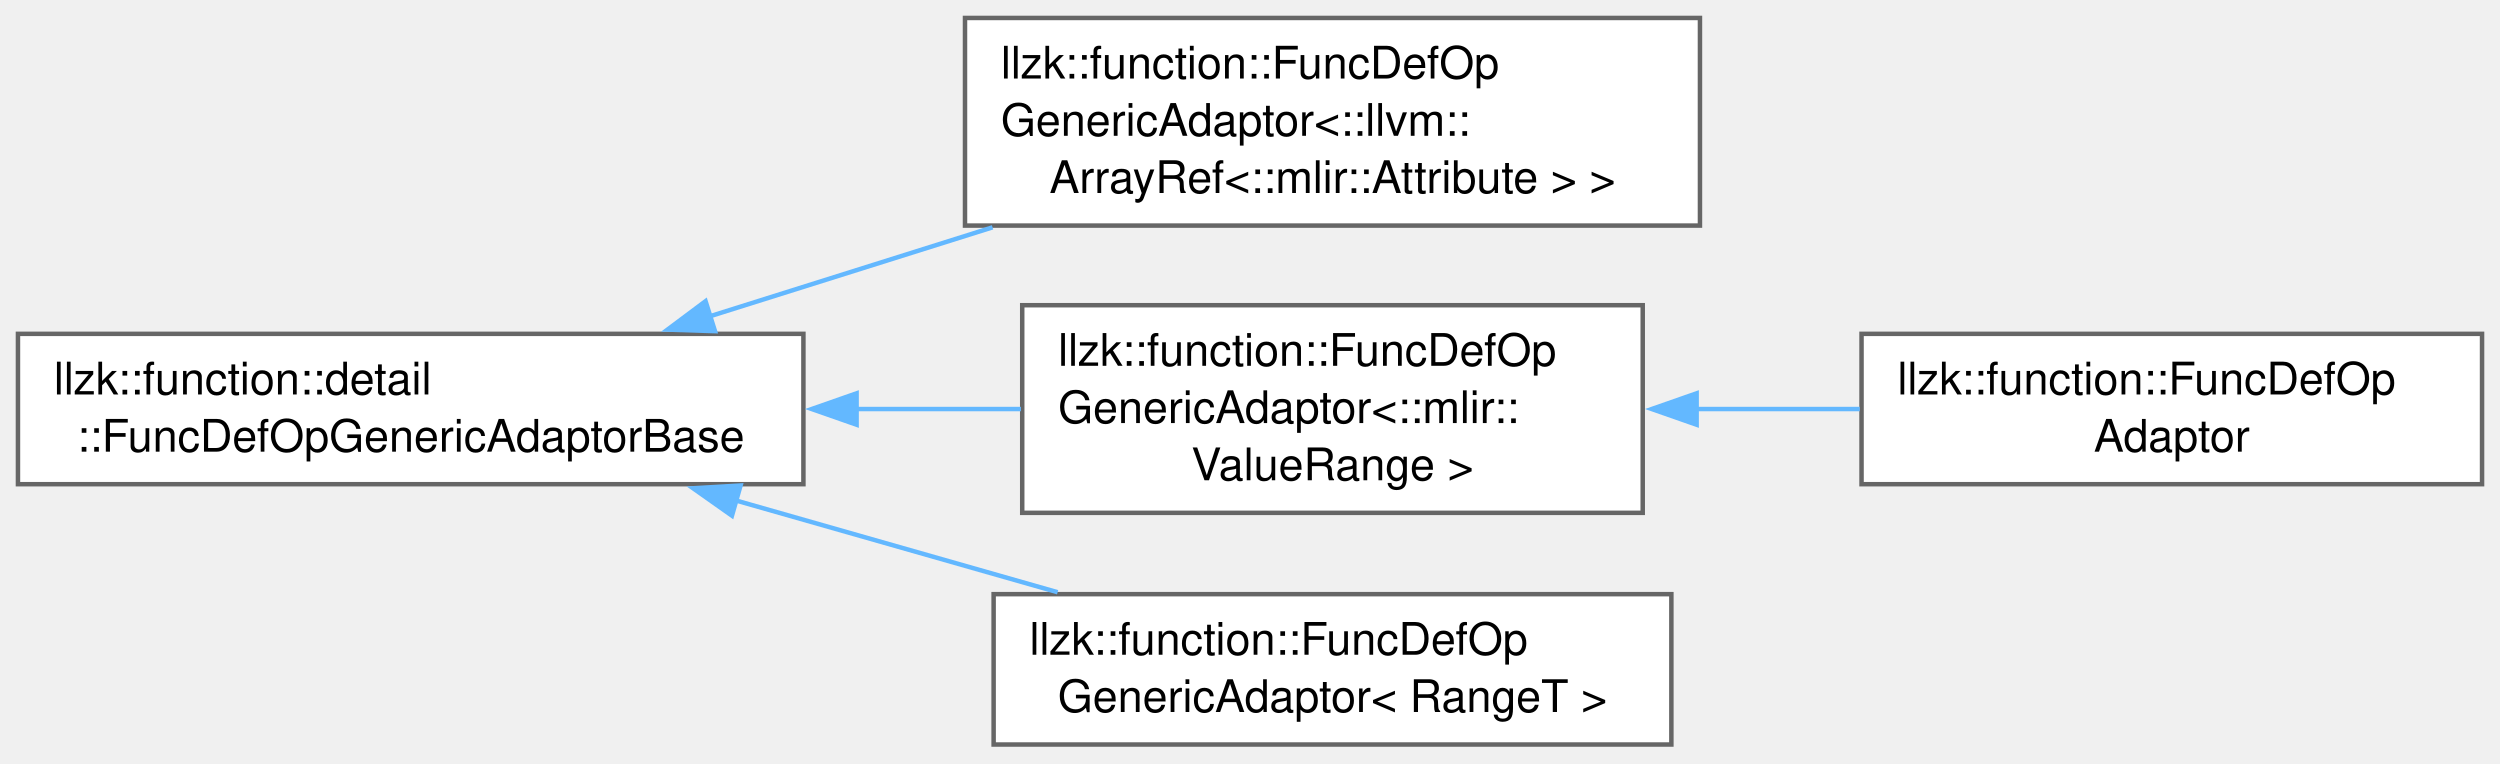
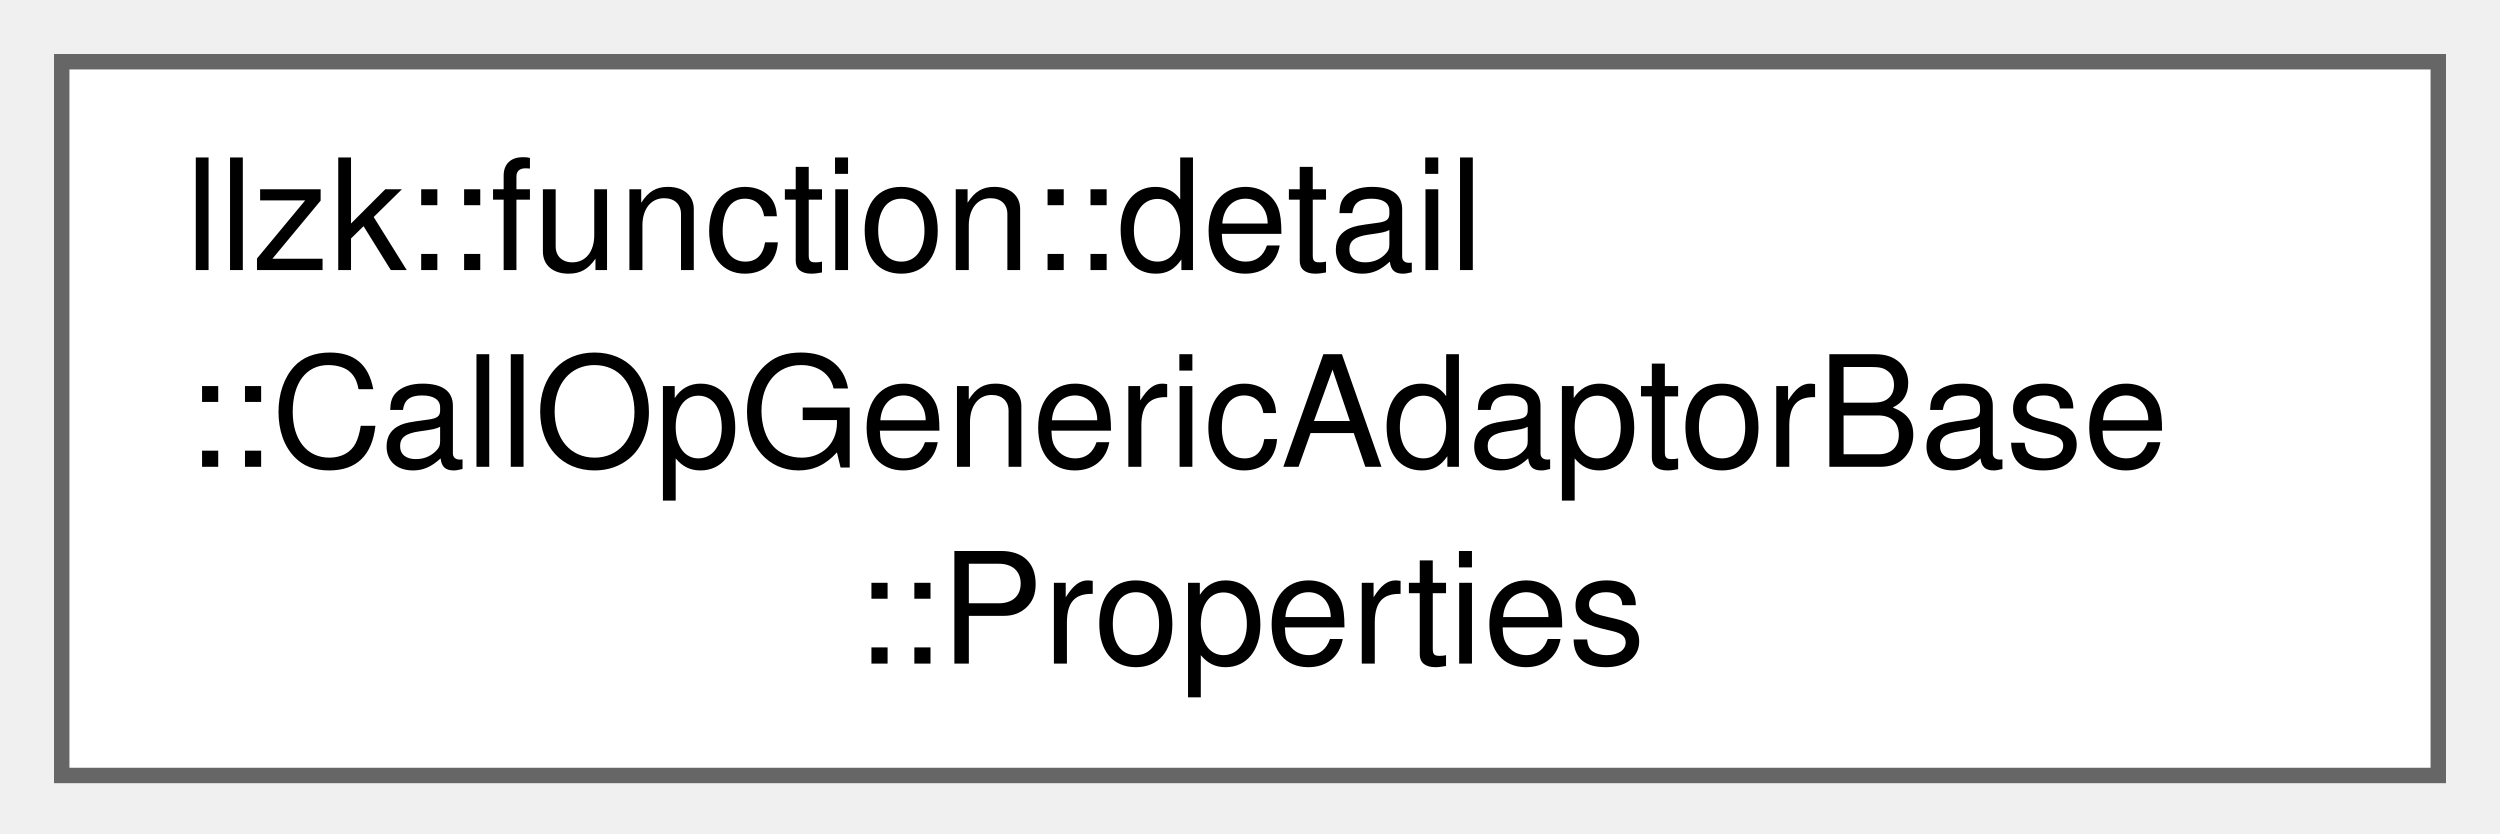
- <svg xmlns="http://www.w3.org/2000/svg" xmlns:xlink="http://www.w3.org/1999/xlink" width="557pt" height="170pt" viewBox="0.00 0.00 557.00 170.00">
-   <g id="graph0" class="graph" transform="scale(1 1) rotate(0) translate(4 165.88)">
+ <svg xmlns="http://www.w3.org/2000/svg" xmlns:xlink="http://www.w3.org/1999/xlink" width="162pt" height="54pt" viewBox="0.00 0.00 162.00 54.00">
+   <g id="graph0" class="graph" transform="scale(1 1) rotate(0) translate(4 50.25)">
    <g id="Node000000" class="node">
      <g id="a_Node000000">
-         <a xlink:href="classllzk_1_1function_1_1detail_1_1FuncDefOpGenericAdaptorBase.html" target="_top" xlink:title=" ">
-           <polygon fill="white" stroke="#666666" points="175,-91.5 0,-91.5 0,-58 175,-58 175,-91.5" />
-           <text xml:space="preserve" text-anchor="start" x="8" y="-78" font-family="Helvetica,sans-Serif" font-size="10.00">llzk::function::detail</text>
-           <text xml:space="preserve" text-anchor="middle" x="87.5" y="-65.25" font-family="Helvetica,sans-Serif" font-size="10.00">::FuncDefOpGenericAdaptorBase</text>
-         </a>
-       </g>
-     </g>
-     <g id="Node000001" class="node">
-       <g id="a_Node000001">
-         <a xlink:href="classllzk_1_1function_1_1FuncDefOpGenericAdaptor.html" target="_top" xlink:title=" ">
-           <polygon fill="white" stroke="#666666" points="374.75,-161.88 211,-161.88 211,-115.62 374.75,-115.62 374.75,-161.88" />
-           <text xml:space="preserve" text-anchor="start" x="219" y="-148.38" font-family="Helvetica,sans-Serif" font-size="10.00">llzk::function::FuncDefOp</text>
-           <text xml:space="preserve" text-anchor="start" x="219" y="-135.62" font-family="Helvetica,sans-Serif" font-size="10.00">GenericAdaptor&lt;::llvm::</text>
-           <text xml:space="preserve" text-anchor="middle" x="292.88" y="-122.88" font-family="Helvetica,sans-Serif" font-size="10.00">ArrayRef&lt;::mlir::Attribute &gt; &gt;</text>
-         </a>
-       </g>
-     </g>
-     <g id="edge291_Node000000_Node000001" class="edge">
-       <g id="a_edge291_Node000000_Node000001">
-         <a xlink:title=" ">
-           <path fill="none" stroke="#63b8ff" d="M154.18,-95.42C174.26,-101.74 196.5,-108.74 217.14,-115.23" />
-           <polygon fill="#63b8ff" stroke="#63b8ff" points="155.3,-92.1 144.71,-92.44 153.2,-98.78 155.3,-92.1" />
-         </a>
-       </g>
-     </g>
-     <g id="Node000002" class="node">
-       <g id="a_Node000002">
-         <a xlink:href="classllzk_1_1function_1_1FuncDefOpGenericAdaptor.html" target="_top" xlink:title=" ">
-           <polygon fill="white" stroke="#666666" points="362,-97.88 223.75,-97.88 223.75,-51.62 362,-51.62 362,-97.88" />
-           <text xml:space="preserve" text-anchor="start" x="231.75" y="-84.38" font-family="Helvetica,sans-Serif" font-size="10.00">llzk::function::FuncDefOp</text>
-           <text xml:space="preserve" text-anchor="start" x="231.75" y="-71.62" font-family="Helvetica,sans-Serif" font-size="10.00">GenericAdaptor&lt;::mlir::</text>
-           <text xml:space="preserve" text-anchor="middle" x="292.88" y="-58.88" font-family="Helvetica,sans-Serif" font-size="10.00">ValueRange &gt;</text>
-         </a>
-       </g>
-     </g>
-     <g id="edge292_Node000000_Node000002" class="edge">
-       <g id="a_edge292_Node000000_Node000002">
-         <a xlink:title=" ">
-           <path fill="none" stroke="#63b8ff" d="M186.71,-74.75C199.14,-74.75 211.64,-74.75 223.46,-74.75" />
-           <polygon fill="#63b8ff" stroke="#63b8ff" points="186.85,-71.25 176.85,-74.75 186.85,-78.25 186.85,-71.25" />
-         </a>
-       </g>
-     </g>
-     <g id="Node000004" class="node">
-       <g id="a_Node000004">
-         <a xlink:href="classllzk_1_1function_1_1FuncDefOpGenericAdaptor.html" target="_top" xlink:title=" ">
-           <polygon fill="white" stroke="#666666" points="368.38,-33.5 217.38,-33.5 217.38,0 368.38,0 368.38,-33.5" />
-           <text xml:space="preserve" text-anchor="start" x="225.38" y="-20" font-family="Helvetica,sans-Serif" font-size="10.00">llzk::function::FuncDefOp</text>
-           <text xml:space="preserve" text-anchor="middle" x="292.88" y="-7.25" font-family="Helvetica,sans-Serif" font-size="10.00">GenericAdaptor&lt; RangeT &gt;</text>
-         </a>
-       </g>
-     </g>
-     <g id="edge294_Node000000_Node000004" class="edge">
-       <g id="a_edge294_Node000000_Node000004">
-         <a xlink:title=" ">
-           <path fill="none" stroke="#63b8ff" d="M159.9,-54.39C183.33,-47.71 209.12,-40.35 231.64,-33.93" />
-           <polygon fill="#63b8ff" stroke="#63b8ff" points="159.08,-50.98 150.42,-57.09 161,-57.71 159.08,-50.98" />
-         </a>
-       </g>
-     </g>
-     <g id="Node000003" class="node">
-       <g id="a_Node000003">
-         <a xlink:href="classllzk_1_1function_1_1FuncDefOpAdaptor.html" target="_top" xlink:title=" ">
-           <polygon fill="white" stroke="#666666" points="549,-91.5 410.75,-91.5 410.75,-58 549,-58 549,-91.5" />
-           <text xml:space="preserve" text-anchor="start" x="418.75" y="-78" font-family="Helvetica,sans-Serif" font-size="10.00">llzk::function::FuncDefOp</text>
-           <text xml:space="preserve" text-anchor="middle" x="479.88" y="-65.25" font-family="Helvetica,sans-Serif" font-size="10.00">Adaptor</text>
-         </a>
-       </g>
-     </g>
-     <g id="edge293_Node000002_Node000003" class="edge">
-       <g id="a_edge293_Node000002_Node000003">
-         <a xlink:title=" ">
-           <path fill="none" stroke="#63b8ff" d="M374,-74.75C386.12,-74.75 398.52,-74.75 410.36,-74.75" />
-           <polygon fill="#63b8ff" stroke="#63b8ff" points="374.01,-71.25 364.01,-74.75 374.01,-78.25 374.01,-71.25" />
+         <a xlink:href="structllzk_1_1function_1_1detail_1_1CallOpGenericAdaptorBase_1_1Properties.html" target="_top" xlink:title=" ">
+           <polygon fill="white" stroke="#666666" points="154,-46.25 0,-46.25 0,0 154,0 154,-46.25" />
+           <text xml:space="preserve" text-anchor="start" x="8" y="-32.75" font-family="Helvetica,sans-Serif" font-size="10.00">llzk::function::detail</text>
+           <text xml:space="preserve" text-anchor="start" x="8" y="-20" font-family="Helvetica,sans-Serif" font-size="10.00">::CallOpGenericAdaptorBase</text>
+           <text xml:space="preserve" text-anchor="middle" x="77" y="-7.25" font-family="Helvetica,sans-Serif" font-size="10.00">::Properties</text>
        </a>
      </g>
    </g>
  </g>
</svg>
